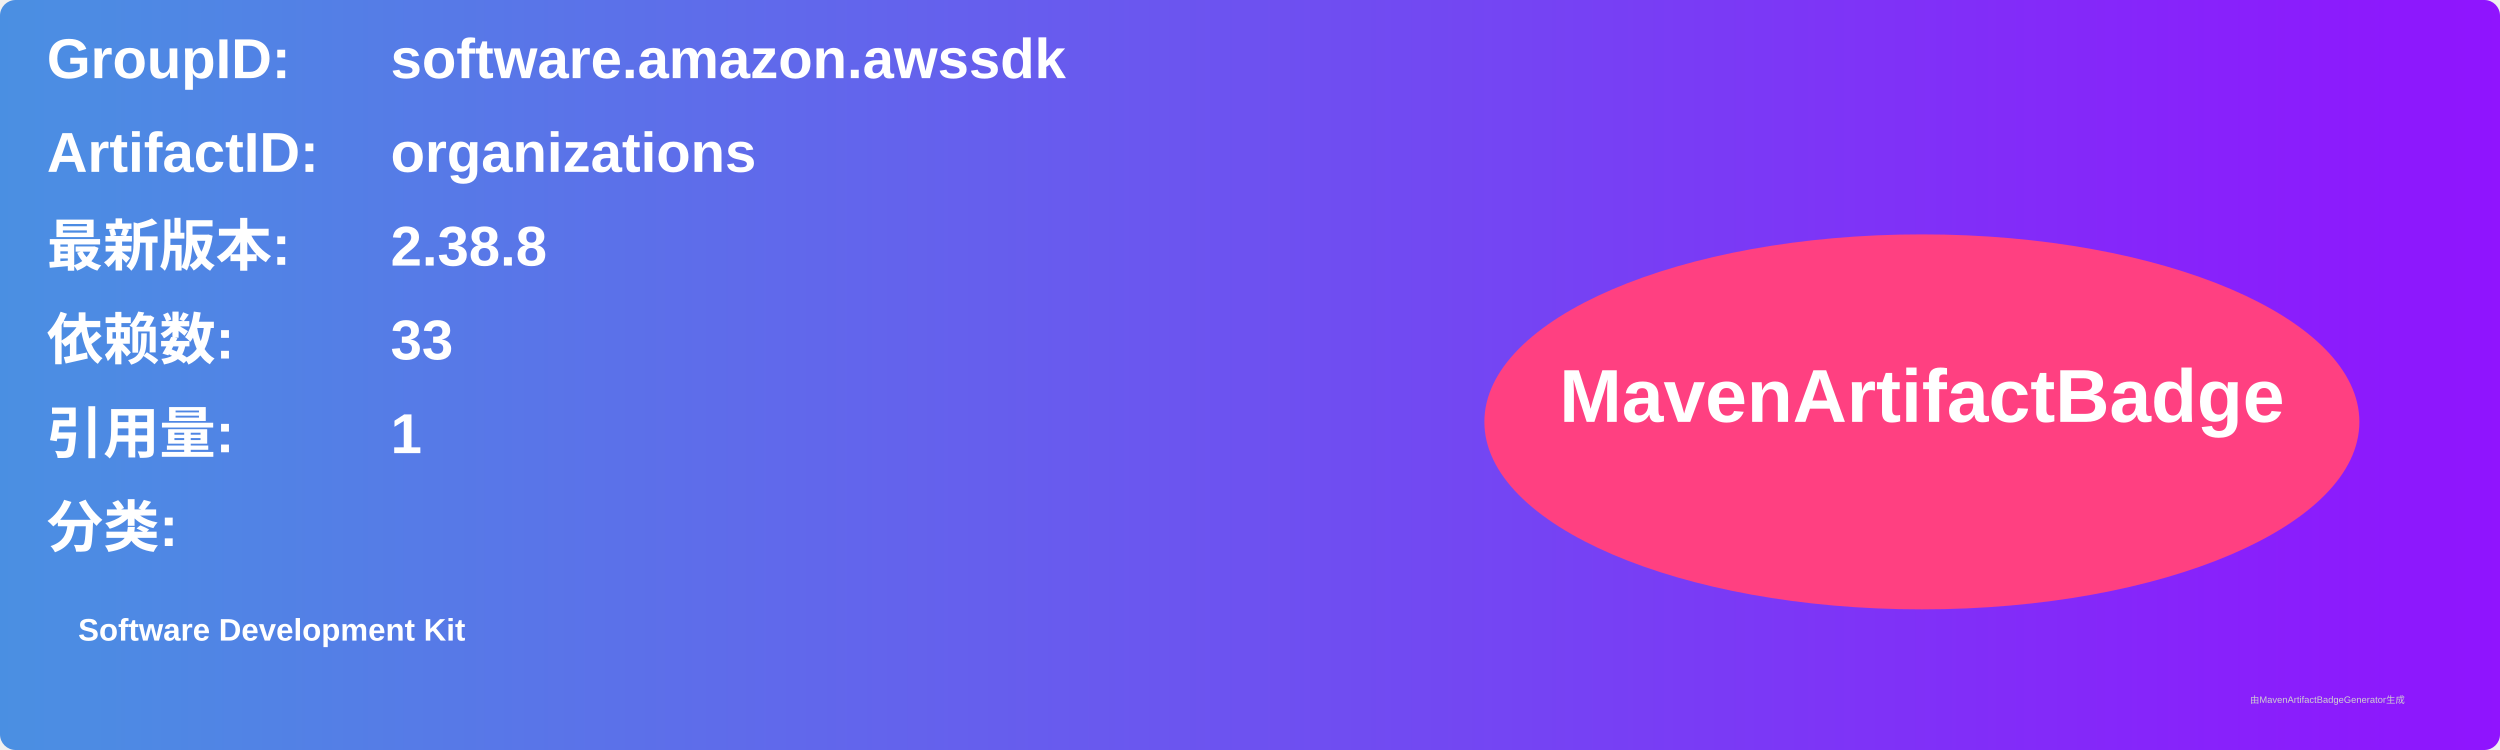
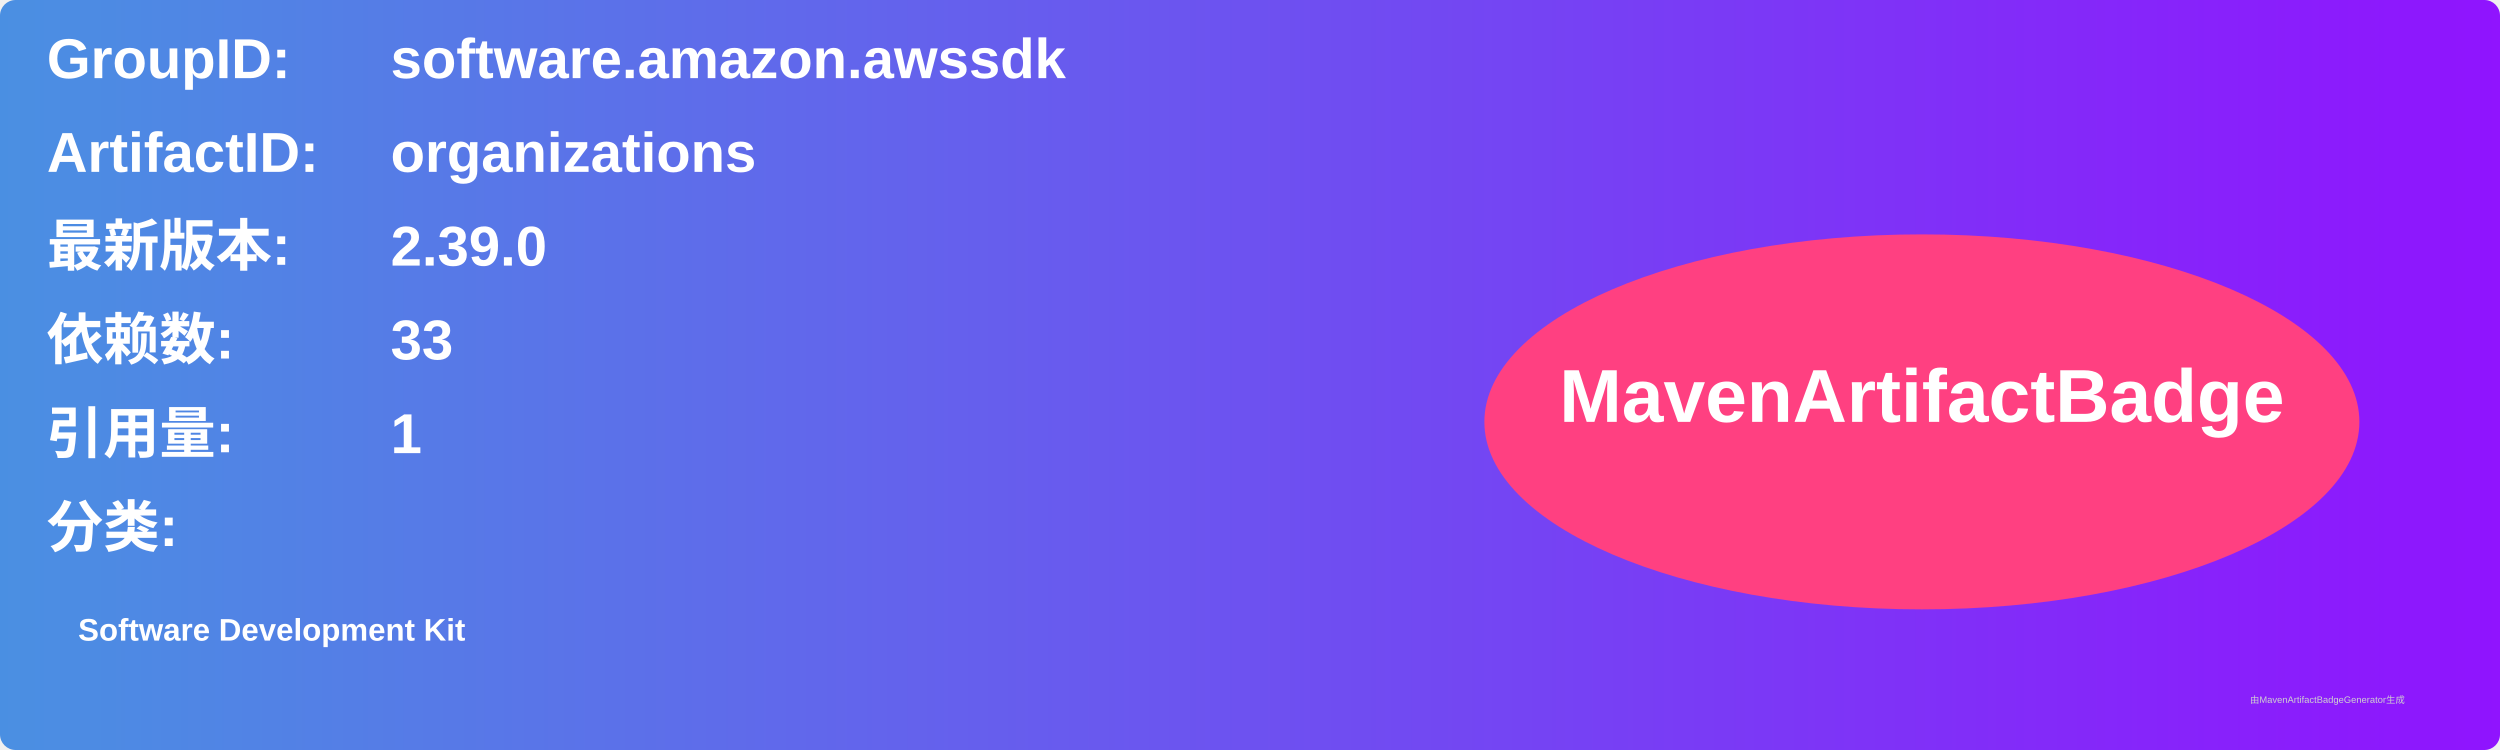
<svg xmlns="http://www.w3.org/2000/svg" width="800" height="240" viewBox="0 0 800 240">
  <linearGradient id="grad" x1="0%" y1="0%" x2="100%" y2="0%">
    <stop offset="0%" stop-color="#4a90e2" />
    <stop offset="100%" stop-color="#9013fe" />
  </linearGradient>
  <rect width="100%" height="100%" rx="5" ry="5" fill="url(#grad)" />
  <g transform="translate(15, 15)">
    <text x="0" y="10" font-family="Arial" font-size="18" fill="white" font-weight="bold" width="260">GroupID:</text>
    <text x="110" y="10" font-family="Arial" font-size="18" fill="white" font-weight="bold" width="460">software.amazon.awssdk</text>
    <text x="0" y="40" font-family="Arial" font-size="18" fill="white" font-weight="bold" width="260">ArtifactID:</text>
    <text x="110" y="40" font-family="Arial" font-size="18" fill="white" font-weight="bold" width="460">organizations</text>
    <text x="0" y="70" font-family="Arial" font-size="18" fill="white" font-weight="bold">最新版本:</text>
    <text x="110" y="70" font-family="Arial" font-size="18" fill="white" font-weight="bold">
-       <tspan font-weight="bold">2.38.8</tspan>
+       <tspan font-weight="bold">2.39.0</tspan>
    </text>
    <text x="0" y="100" font-family="Arial" font-size="18" fill="white" font-weight="bold">依赖数: </text>
    <text x="110" y="100" font-family="Arial" font-size="18" fill="white">
      <tspan font-weight="bold">33</tspan>
    </text>
    <text x="0" y="130" font-family="Arial" font-size="18" fill="white" font-weight="bold">引用量: </text>
    <text x="110" y="130" font-family="Arial" font-size="18" fill="white">
      <tspan font-weight="bold">1</tspan>
    </text>
    <text x="0" y="160" font-family="Arial" font-size="18" fill="white" font-weight="bold">分类:</text>
    <text x="10" y="190" font-family="Arial" font-size="10" fill="white">
      <tspan font-weight="bold">Software Development Kit</tspan>
    </text>
    <ellipse cx="600" cy="120" rx="140" ry="60" fill="#ff4081" />
    <text x="600" y="120" text-anchor="middle" font-family="Arial" font-size="24" fill="white" font-weight="bold">MavenArtifactBadge</text>
  </g>
  <text x="720" y="225" font-family="Arial" font-size="3" fill="#d0d0d0">由MavenArtifactBadgeGenerator生成</text>
</svg>
